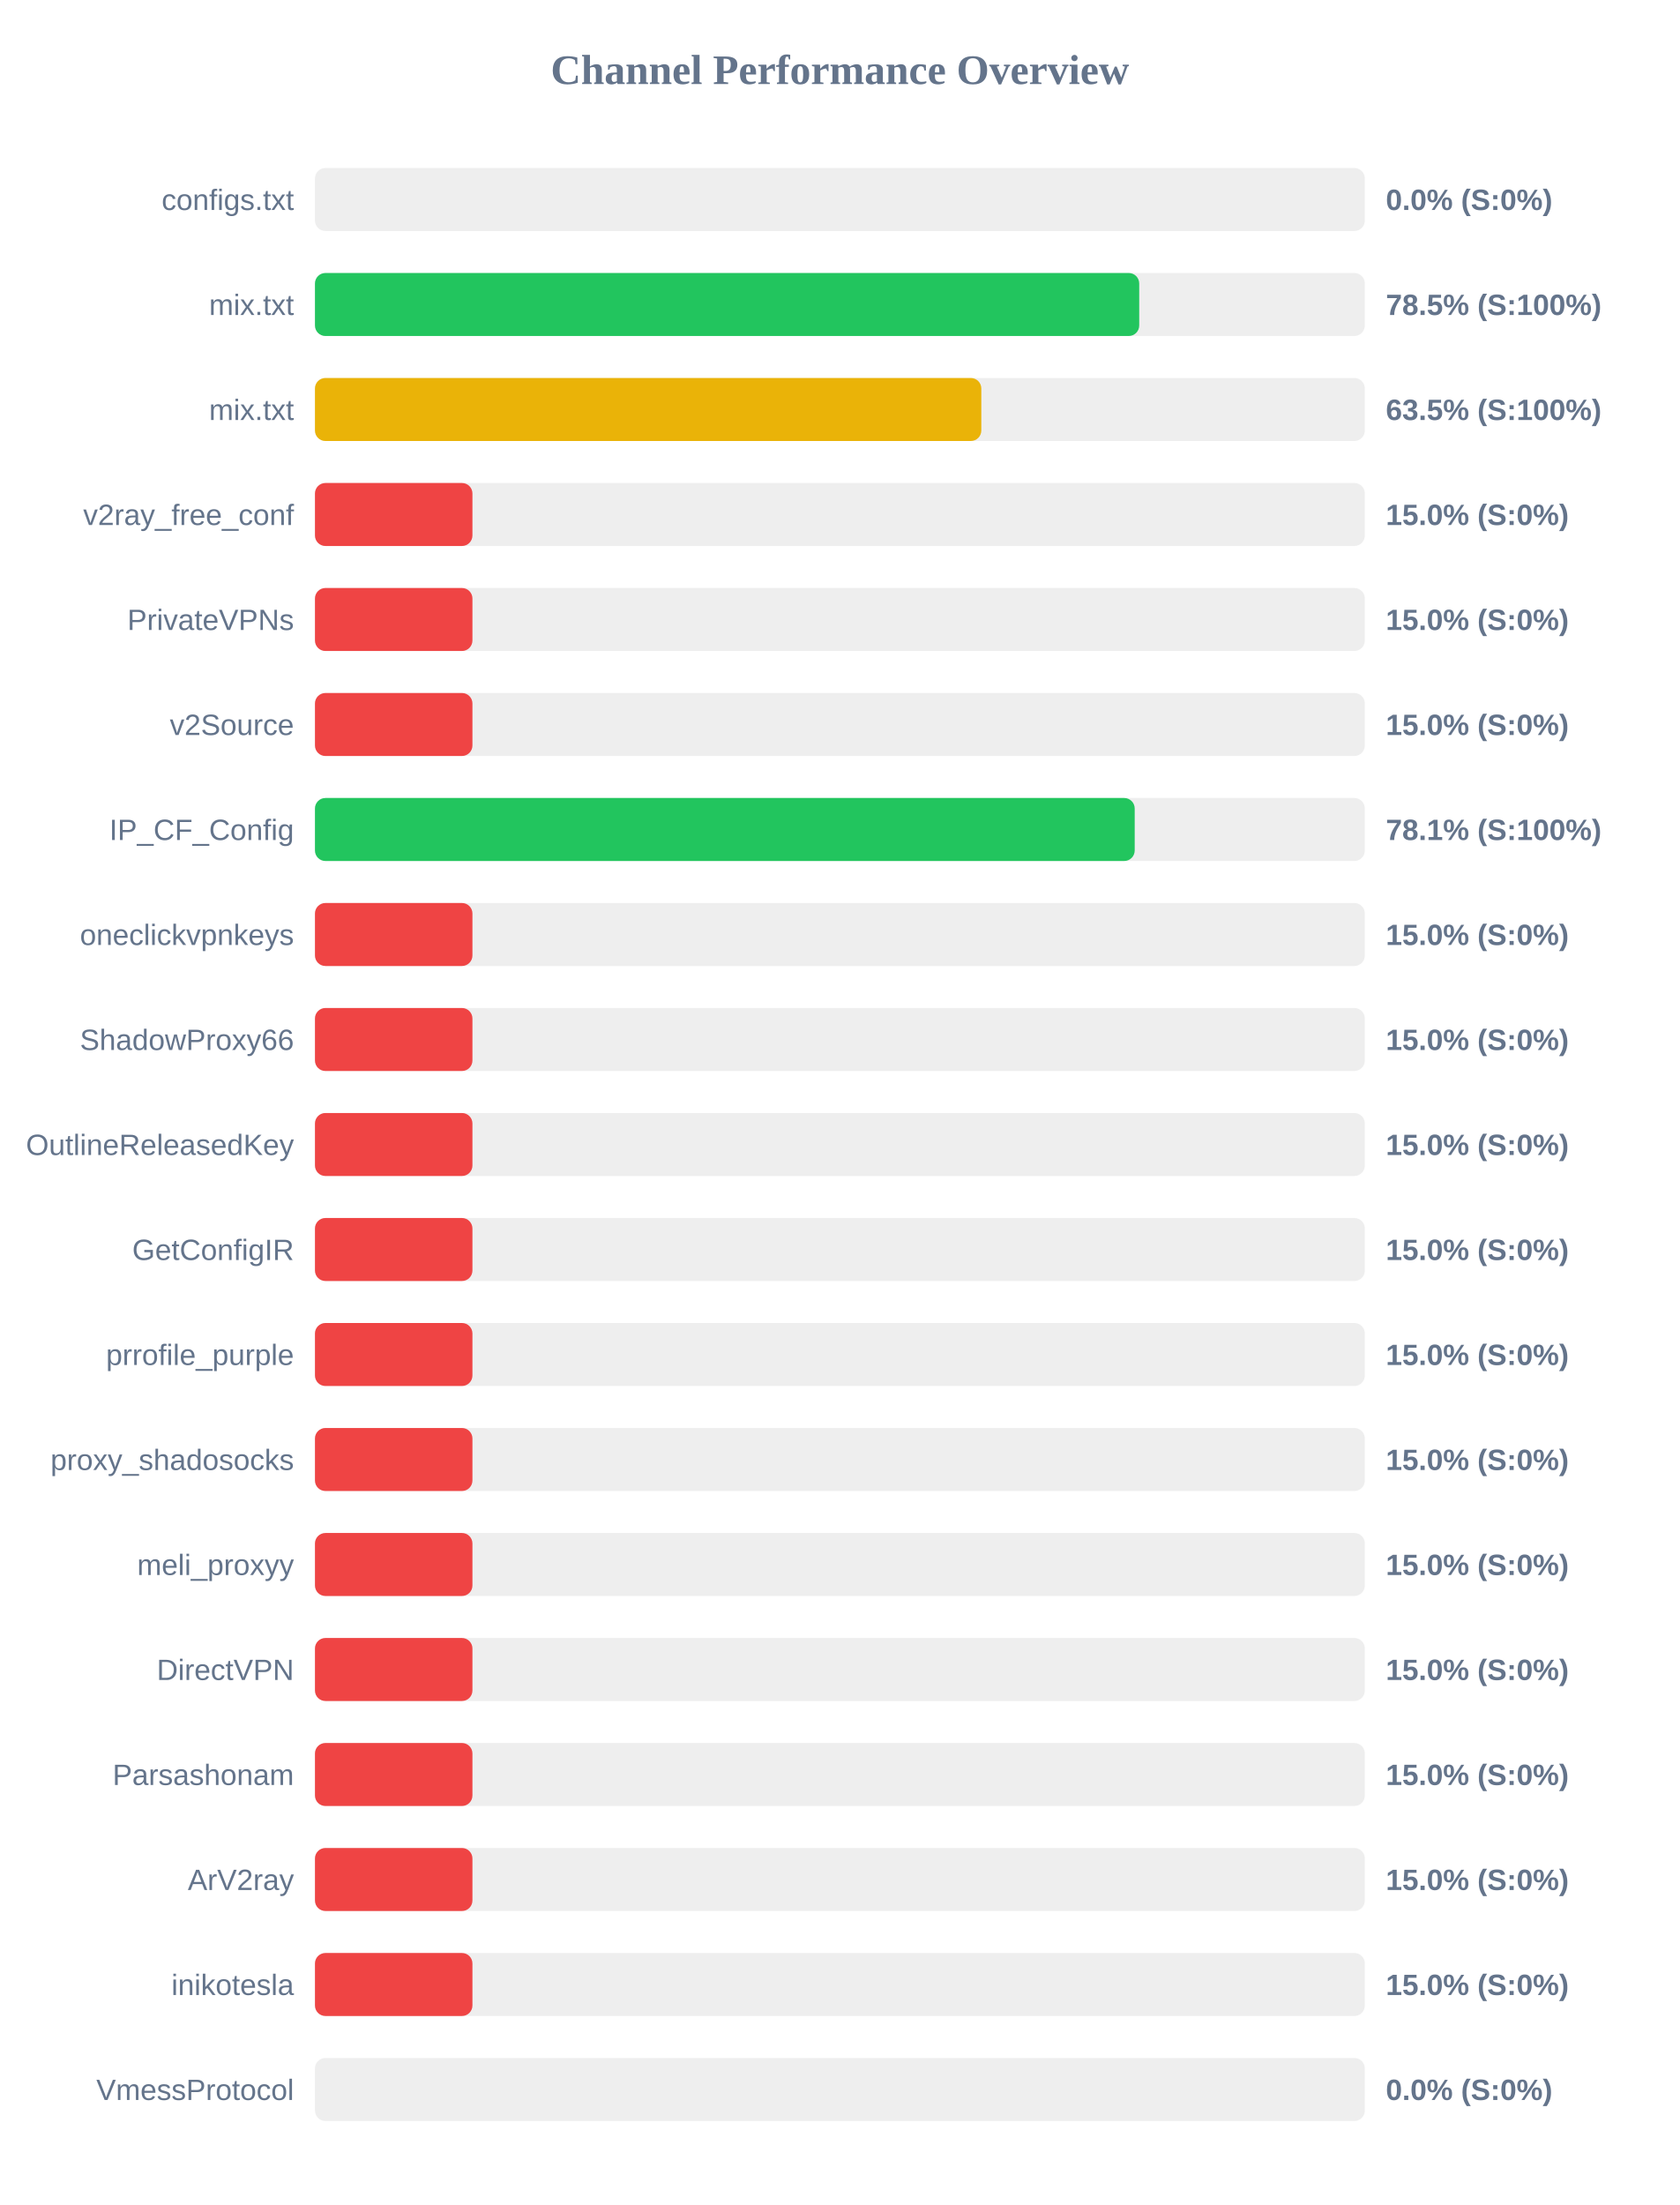
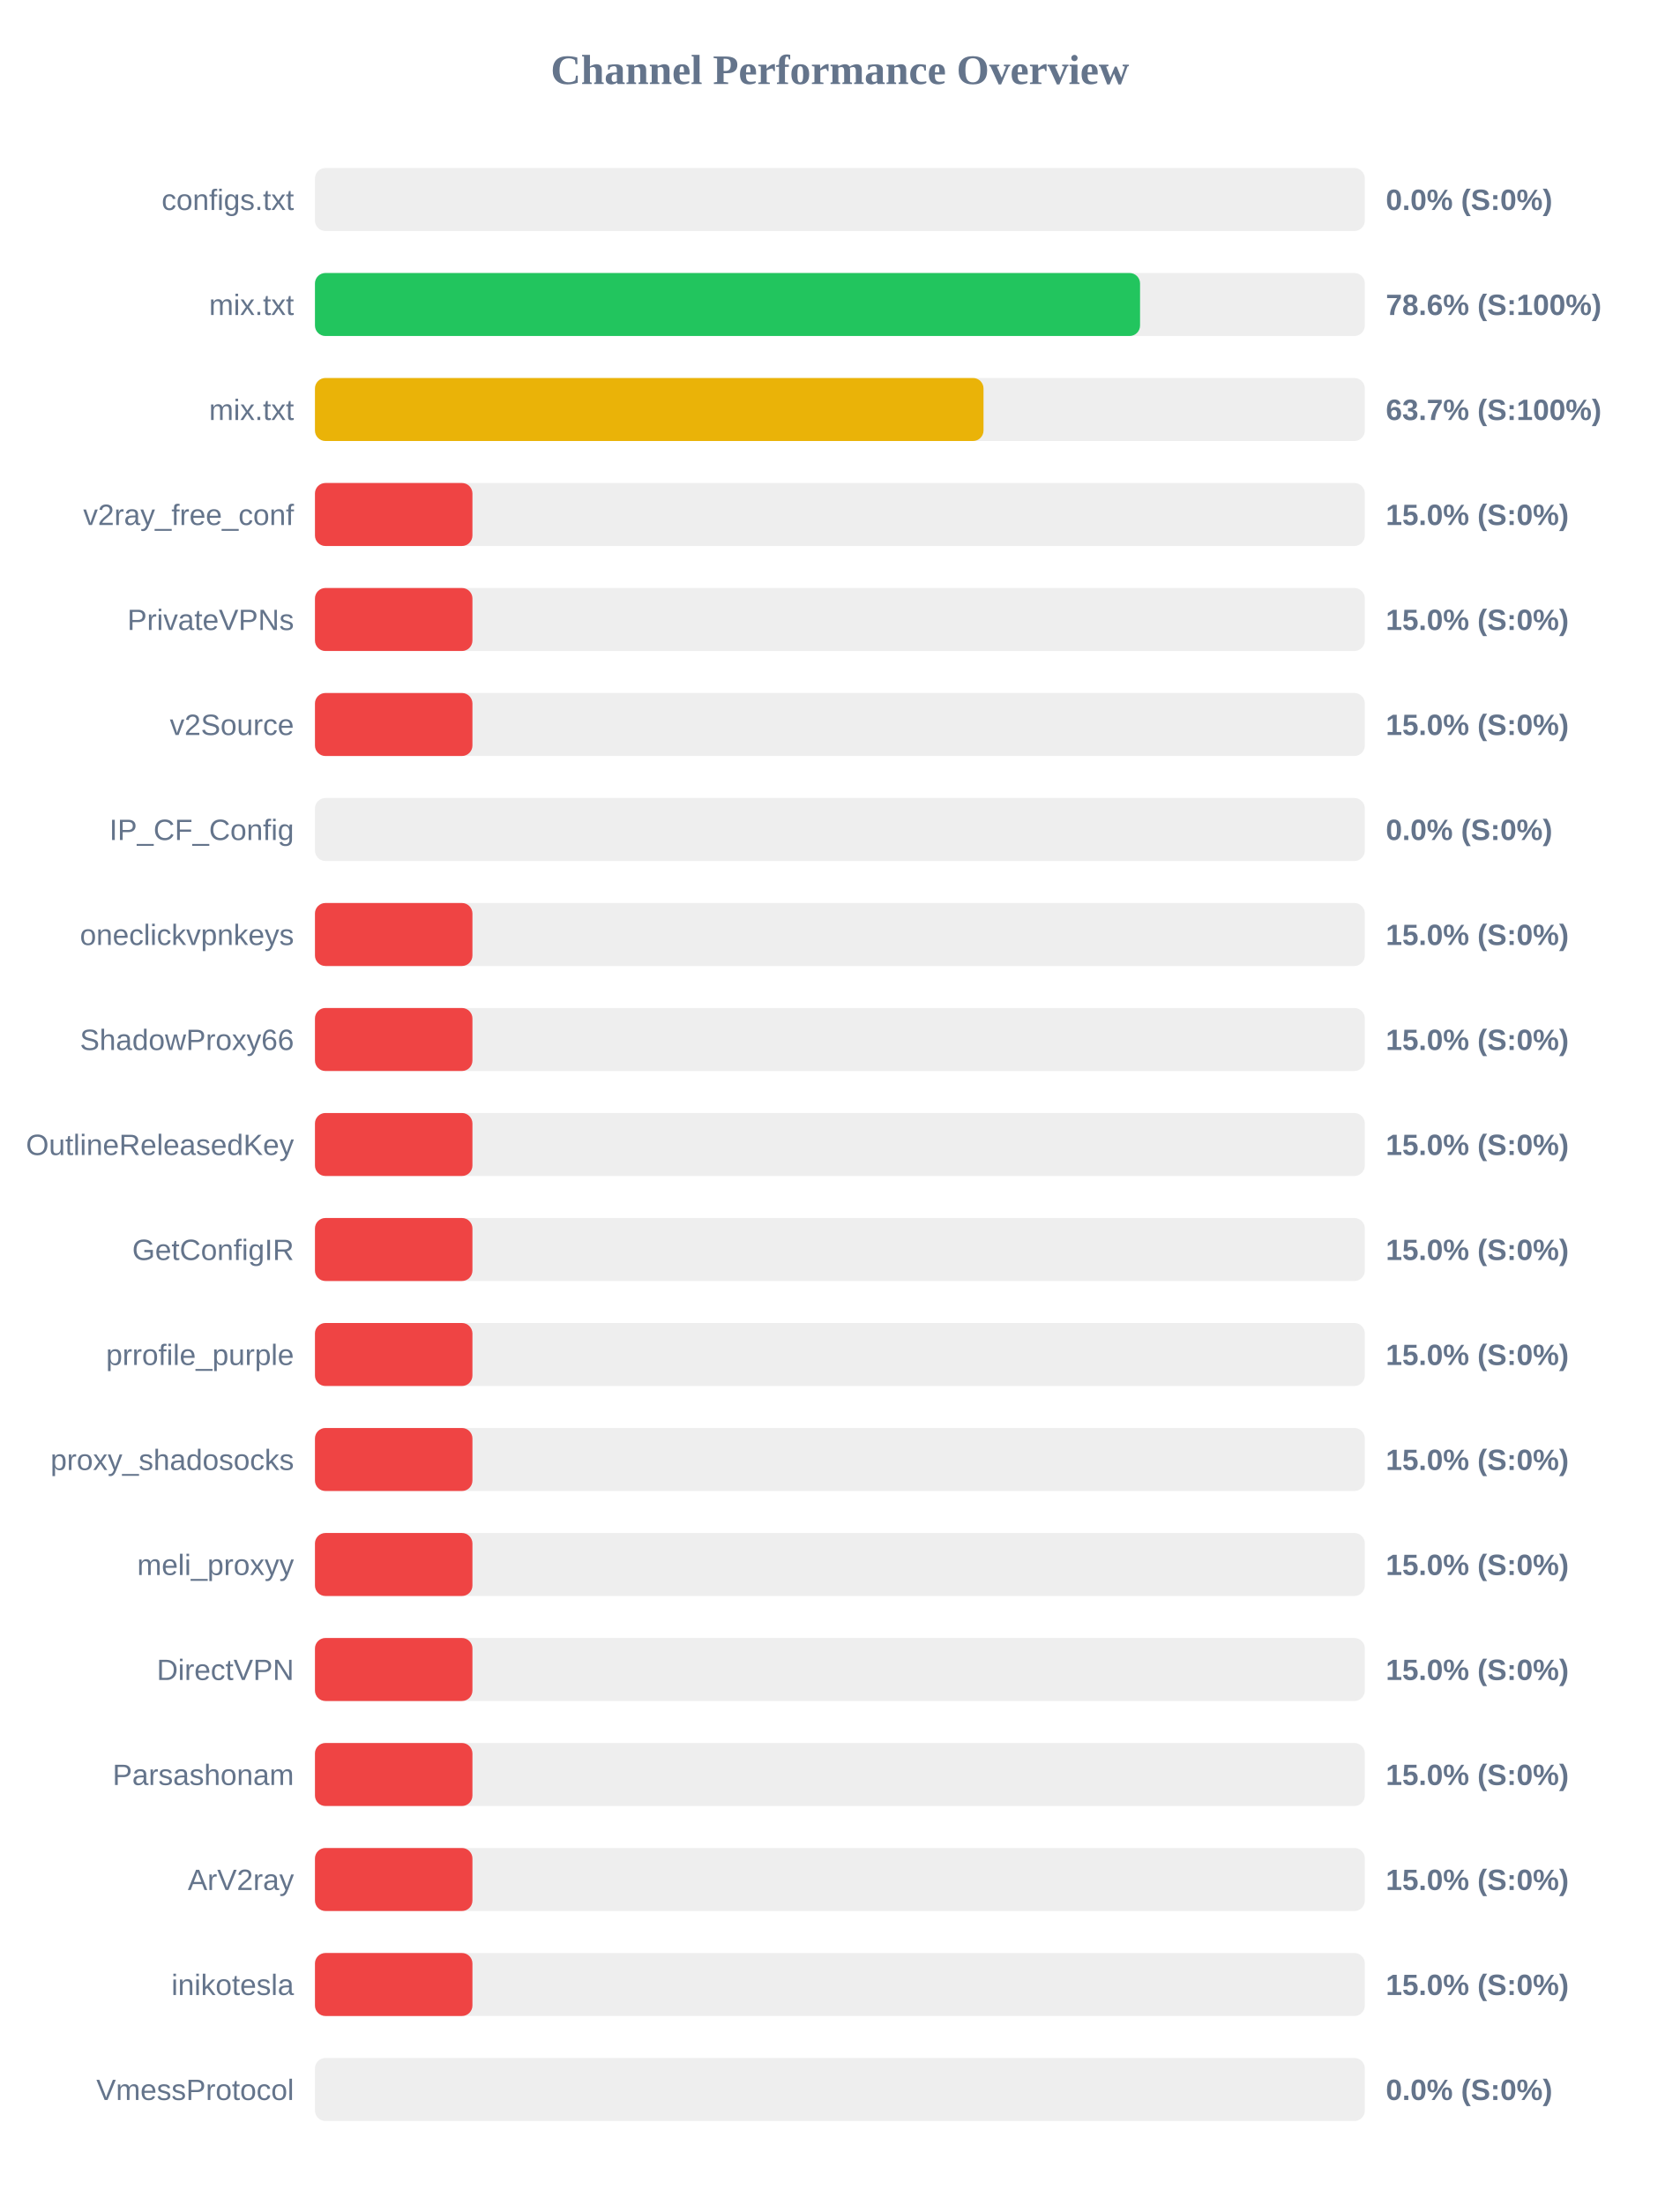
<svg xmlns="http://www.w3.org/2000/svg" width="800" height="1050" version="1.1">
  <style>
        .row { font: 14px Arial; fill: #64748b; }
        .score { font: bold 14px Arial; fill: #64748b; }
    </style>
  <text x="400" y="40" text-anchor="middle" font-size="20px" font-weight="bold" fill="#64748b">Channel Performance Overview</text>
  <rect x="150" y="80" width="500" height="30" fill="#eee" rx="5" />
  <rect x="150" y="80" width="0.0" height="30" fill="#ef4444" rx="5" />
  <text x="140" y="100" text-anchor="end" class="row">configs.txt</text>
  <text x="660" y="100" text-anchor="start" class="score">0.0% (S:0%)</text>
  <rect x="150" y="130" width="500" height="30" fill="#eee" rx="5" />
-   <rect x="150" y="130" width="392.55" height="30" fill="#22c55e" rx="5" />
+   <rect x="150" y="130" width="392.95" height="30" fill="#22c55e" rx="5" />
  <text x="140" y="150" text-anchor="end" class="row">mix.txt</text>
-   <text x="660" y="150" text-anchor="start" class="score">78.5% (S:100%)</text>
+   <text x="660" y="150" text-anchor="start" class="score">78.6% (S:100%)</text>
  <rect x="150" y="180" width="500" height="30" fill="#eee" rx="5" />
-   <rect x="150" y="180" width="317.35" height="30" fill="#eab308" rx="5" />
+   <rect x="150" y="180" width="318.4" height="30" fill="#eab308" rx="5" />
  <text x="140" y="200" text-anchor="end" class="row">mix.txt</text>
-   <text x="660" y="200" text-anchor="start" class="score">63.5% (S:100%)</text>
+   <text x="660" y="200" text-anchor="start" class="score">63.7% (S:100%)</text>
  <rect x="150" y="230" width="500" height="30" fill="#eee" rx="5" />
  <rect x="150" y="230" width="75.0" height="30" fill="#ef4444" rx="5" />
  <text x="140" y="250" text-anchor="end" class="row">v2ray_free_conf</text>
  <text x="660" y="250" text-anchor="start" class="score">15.0% (S:0%)</text>
  <rect x="150" y="280" width="500" height="30" fill="#eee" rx="5" />
  <rect x="150" y="280" width="75.0" height="30" fill="#ef4444" rx="5" />
  <text x="140" y="300" text-anchor="end" class="row">PrivateVPNs</text>
  <text x="660" y="300" text-anchor="start" class="score">15.0% (S:0%)</text>
  <rect x="150" y="330" width="500" height="30" fill="#eee" rx="5" />
  <rect x="150" y="330" width="75.0" height="30" fill="#ef4444" rx="5" />
  <text x="140" y="350" text-anchor="end" class="row">v2Source</text>
  <text x="660" y="350" text-anchor="start" class="score">15.0% (S:0%)</text>
  <rect x="150" y="380" width="500" height="30" fill="#eee" rx="5" />
-   <rect x="150" y="380" width="390.4" height="30" fill="#22c55e" rx="5" />
+   <rect x="150" y="380" width="0.0" height="30" fill="#ef4444" rx="5" />
  <text x="140" y="400" text-anchor="end" class="row">IP_CF_Config</text>
-   <text x="660" y="400" text-anchor="start" class="score">78.1% (S:100%)</text>
+   <text x="660" y="400" text-anchor="start" class="score">0.0% (S:0%)</text>
  <rect x="150" y="430" width="500" height="30" fill="#eee" rx="5" />
  <rect x="150" y="430" width="75.0" height="30" fill="#ef4444" rx="5" />
  <text x="140" y="450" text-anchor="end" class="row">oneclickvpnkeys</text>
  <text x="660" y="450" text-anchor="start" class="score">15.0% (S:0%)</text>
  <rect x="150" y="480" width="500" height="30" fill="#eee" rx="5" />
  <rect x="150" y="480" width="75.0" height="30" fill="#ef4444" rx="5" />
  <text x="140" y="500" text-anchor="end" class="row">ShadowProxy66</text>
  <text x="660" y="500" text-anchor="start" class="score">15.0% (S:0%)</text>
  <rect x="150" y="530" width="500" height="30" fill="#eee" rx="5" />
  <rect x="150" y="530" width="75.0" height="30" fill="#ef4444" rx="5" />
  <text x="140" y="550" text-anchor="end" class="row">OutlineReleasedKey</text>
  <text x="660" y="550" text-anchor="start" class="score">15.0% (S:0%)</text>
  <rect x="150" y="580" width="500" height="30" fill="#eee" rx="5" />
  <rect x="150" y="580" width="75.0" height="30" fill="#ef4444" rx="5" />
  <text x="140" y="600" text-anchor="end" class="row">GetConfigIR</text>
  <text x="660" y="600" text-anchor="start" class="score">15.0% (S:0%)</text>
  <rect x="150" y="630" width="500" height="30" fill="#eee" rx="5" />
  <rect x="150" y="630" width="75.0" height="30" fill="#ef4444" rx="5" />
  <text x="140" y="650" text-anchor="end" class="row">prrofile_purple</text>
  <text x="660" y="650" text-anchor="start" class="score">15.0% (S:0%)</text>
  <rect x="150" y="680" width="500" height="30" fill="#eee" rx="5" />
  <rect x="150" y="680" width="75.0" height="30" fill="#ef4444" rx="5" />
  <text x="140" y="700" text-anchor="end" class="row">proxy_shadosocks</text>
  <text x="660" y="700" text-anchor="start" class="score">15.0% (S:0%)</text>
  <rect x="150" y="730" width="500" height="30" fill="#eee" rx="5" />
  <rect x="150" y="730" width="75.0" height="30" fill="#ef4444" rx="5" />
  <text x="140" y="750" text-anchor="end" class="row">meli_proxyy</text>
  <text x="660" y="750" text-anchor="start" class="score">15.0% (S:0%)</text>
  <rect x="150" y="780" width="500" height="30" fill="#eee" rx="5" />
  <rect x="150" y="780" width="75.0" height="30" fill="#ef4444" rx="5" />
  <text x="140" y="800" text-anchor="end" class="row">DirectVPN</text>
  <text x="660" y="800" text-anchor="start" class="score">15.0% (S:0%)</text>
  <rect x="150" y="830" width="500" height="30" fill="#eee" rx="5" />
  <rect x="150" y="830" width="75.0" height="30" fill="#ef4444" rx="5" />
  <text x="140" y="850" text-anchor="end" class="row">Parsashonam</text>
  <text x="660" y="850" text-anchor="start" class="score">15.0% (S:0%)</text>
  <rect x="150" y="880" width="500" height="30" fill="#eee" rx="5" />
  <rect x="150" y="880" width="75.0" height="30" fill="#ef4444" rx="5" />
  <text x="140" y="900" text-anchor="end" class="row">ArV2ray</text>
  <text x="660" y="900" text-anchor="start" class="score">15.0% (S:0%)</text>
  <rect x="150" y="930" width="500" height="30" fill="#eee" rx="5" />
  <rect x="150" y="930" width="75.0" height="30" fill="#ef4444" rx="5" />
  <text x="140" y="950" text-anchor="end" class="row">inikotesla</text>
  <text x="660" y="950" text-anchor="start" class="score">15.0% (S:0%)</text>
  <rect x="150" y="980" width="500" height="30" fill="#eee" rx="5" />
  <rect x="150" y="980" width="0.0" height="30" fill="#ef4444" rx="5" />
  <text x="140" y="1000" text-anchor="end" class="row">VmessProtocol</text>
  <text x="660" y="1000" text-anchor="start" class="score">0.0% (S:0%)</text>
</svg>
